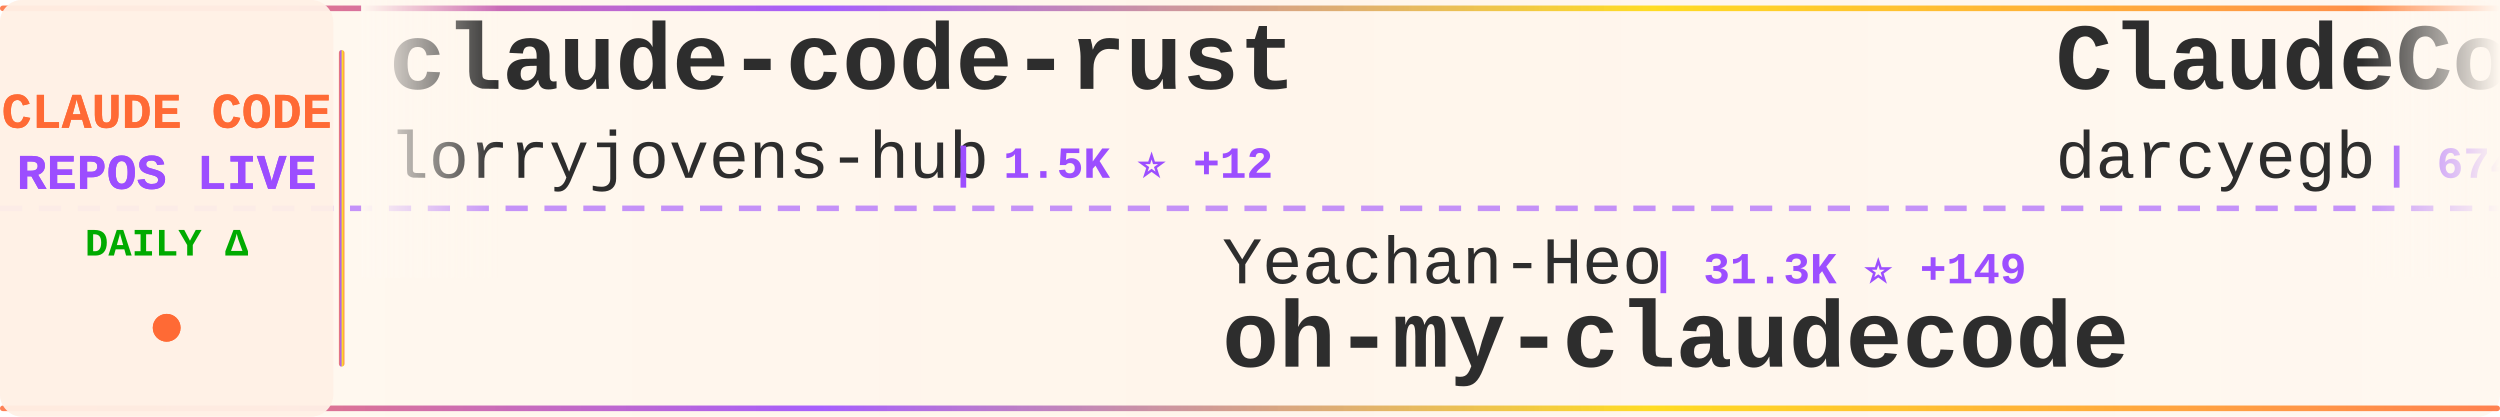
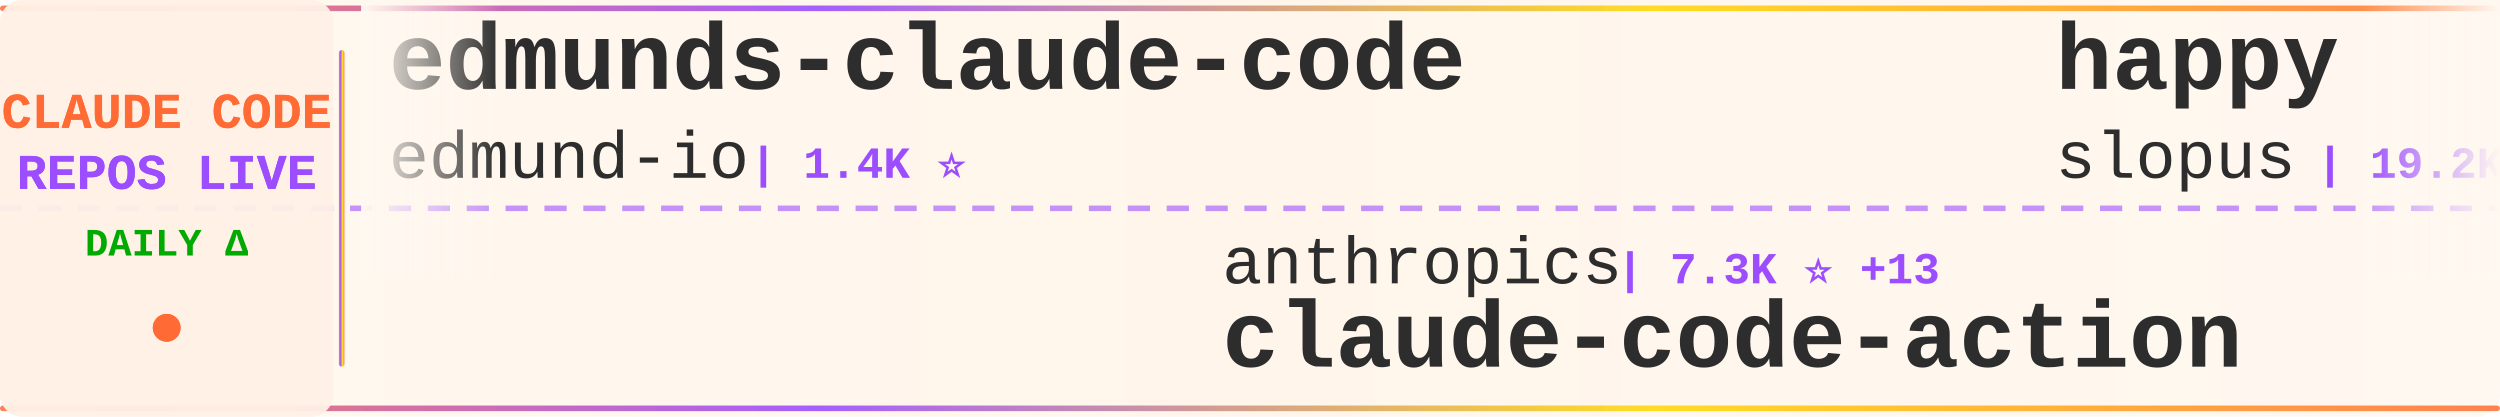
<svg xmlns="http://www.w3.org/2000/svg" width="900" height="150">
  <defs>
    <linearGradient id="tickerBg" x1="0%" y1="0%" x2="100%" y2="0%">
      <stop offset="0%" style="stop-color:#fff8f0;stop-opacity:0.98" />
      <stop offset="50%" style="stop-color:#fff5eb;stop-opacity:1" />
      <stop offset="100%" style="stop-color:#fff8f0;stop-opacity:0.98" />
    </linearGradient>
    <linearGradient id="borderGrad" x1="0%" y1="0%" x2="100%" y2="0%">
      <stop offset="0%" style="stop-color:#FF6B35;stop-opacity:0.85">
        <animate attributeName="stop-opacity" values="0.85;1;0.85" dur="2s" repeatCount="indefinite" />
      </stop>
      <stop offset="33%" style="stop-color:#9C4EFF;stop-opacity:0.9">
        <animate attributeName="stop-opacity" values="0.9;1;0.9" dur="2.2s" repeatCount="indefinite" />
      </stop>
      <stop offset="66%" style="stop-color:#FFD700;stop-opacity:0.85">
        <animate attributeName="stop-opacity" values="0.85;1;0.85" dur="1.8s" repeatCount="indefinite" />
      </stop>
      <stop offset="100%" style="stop-color:#FF6B35;stop-opacity:0.85">
        <animate attributeName="stop-opacity" values="0.85;1;0.85" dur="2s" repeatCount="indefinite" />
      </stop>
    </linearGradient>
    <filter id="textGlow">
      <feGaussianBlur stdDeviation="0.15" result="coloredBlur" />
      <feMerge>
        <feMergeNode in="coloredBlur" />
        <feMergeNode in="SourceGraphic" />
      </feMerge>
    </filter>
    <filter id="metricGlow">
      <feGaussianBlur stdDeviation="0.2" result="coloredBlur" />
      <feMerge>
        <feMergeNode in="coloredBlur" />
        <feMergeNode in="SourceGraphic" />
      </feMerge>
    </filter>
    <linearGradient id="leftFade" x1="0%" y1="0%" x2="100%" y2="0%">
      <stop offset="0%" style="stop-color:#fff8f0;stop-opacity:1" />
      <stop offset="100%" style="stop-color:#fff8f0;stop-opacity:0" />
    </linearGradient>
    <linearGradient id="rightFade" x1="0%" y1="0%" x2="100%" y2="0%">
      <stop offset="0%" style="stop-color:#fff8f0;stop-opacity:0" />
      <stop offset="100%" style="stop-color:#fff8f0;stop-opacity:1" />
    </linearGradient>
  </defs>
  <rect width="900" height="150" fill="url(#tickerBg)" rx="8" />
  <rect x="0" y="2" width="900" height="2" fill="url(#borderGrad)" rx="1" />
  <rect x="0" y="146" width="900" height="2" fill="url(#borderGrad)" rx="1" />
  <line x1="0" y1="75" x2="900" y2="75" stroke="#9C4EFF" stroke-width="2" stroke-dasharray="8 6" opacity="0.6" />
  <rect x="0" y="0" width="120" height="150" fill="#fff0e6" opacity="0.95" rx="8" />
  <text x="60" y="46" font-family="'Courier New', monospace" font-size="18" font-weight="bold" fill="#FF6B35" text-anchor="middle" filter="url(#textGlow)">
    CLAUDE CODE
  </text>
  <text x="60" y="68" font-family="'Courier New', monospace" font-size="18" font-weight="bold" fill="#9C4EFF" text-anchor="middle" filter="url(#textGlow)">
    REPOS LIVE
  </text>
  <text x="60" y="92" font-family="'Courier New', monospace" font-size="14" font-weight="bold" fill="#00aa00" text-anchor="middle">
    DAILY Δ
  </text>
  <circle cx="60" cy="118" r="5" fill="#FF6B35" filter="url(#metricGlow)">
    <animate attributeName="r" values="4;6;4" dur="1.5s" repeatCount="indefinite" />
    <animate attributeName="opacity" values="0.6;1;0.6" dur="1.5s" repeatCount="indefinite" />
  </circle>
  <rect x="122" y="18" width="2" height="114" fill="url(#borderGrad)" rx="1" />
  <clipPath id="tickerClip">
    <rect x="130" y="0" width="770" height="150" />
  </clipPath>
  <g clip-path="url(#tickerClip)">
    <g id="tickerItems">
      <animateTransform attributeName="transform" attributeType="XML" type="translate" from="0 0" to="-3000 0" dur="54s" repeatCount="indefinite" />
      <g transform="translate(0, 0)">
-         <text x="140" y="32" font-family="'Courier New', monospace" font-size="34" font-weight="bold" fill="#2d2d2d">claude-code-rust</text>
-         <text x="140" y="64" font-family="'Courier New', monospace" font-size="24" font-weight="normal" fill="#2d2d2d" opacity="1.0">lorryjovens-hub</text>
-         <text x="342" y="64" font-family="'Courier New', monospace" font-size="16" font-weight="bold" fill="#9C4EFF"> | 1.5K ⭐ +12</text>
+         <text x="140" y="32" font-family="'Courier New', monospace" font-size="34" font-weight="bold" fill="#2d2d2d">edmunds-claude-code</text>
+         <text x="140" y="64" font-family="'Courier New', monospace" font-size="24" font-weight="normal" fill="#2d2d2d" opacity="1.0">edmund-io</text>
+         <text x="270" y="64" font-family="'Courier New', monospace" font-size="16" font-weight="bold" fill="#9C4EFF"> | 1.4K ⭐</text>
      </g>
      <g transform="translate(300, 0)">
-         <text x="140" y="102" font-family="'Courier New', monospace" font-size="24" font-weight="normal" fill="#2d2d2d" opacity="1.0">Yeachan-Heo</text>
-         <text x="294" y="102" font-family="'Courier New', monospace" font-size="16" font-weight="bold" fill="#9C4EFF"> | 31.3K ⭐ +149</text>
-         <text x="140" y="132" font-family="'Courier New', monospace" font-size="34" font-weight="bold" fill="#2d2d2d">oh-my-claudecode</text>
+         <text x="140" y="102" font-family="'Courier New', monospace" font-size="24" font-weight="normal" fill="#2d2d2d" opacity="1.0">anthropics</text>
+         <text x="282" y="102" font-family="'Courier New', monospace" font-size="16" font-weight="bold" fill="#9C4EFF"> | 7.3K ⭐ +13</text>
+         <text x="140" y="132" font-family="'Courier New', monospace" font-size="34" font-weight="bold" fill="#2d2d2d">claude-code-action</text>
      </g>
      <g transform="translate(600, 0)">
-         <text x="140" y="32" font-family="'Courier New', monospace" font-size="34" font-weight="bold" fill="#2d2d2d">ClaudeCodeAgents</text>
-         <text x="140" y="64" font-family="'Courier New', monospace" font-size="24" font-weight="normal" fill="#2d2d2d" opacity="1.0">darcyegb</text>
-         <text x="258" y="64" font-family="'Courier New', monospace" font-size="16" font-weight="bold" fill="#9C4EFF"> | 674 ⭐ +1</text>
+         <text x="140" y="32" font-family="'Courier New', monospace" font-size="34" font-weight="bold" fill="#2d2d2d">happy</text>
+         <text x="140" y="64" font-family="'Courier New', monospace" font-size="24" font-weight="normal" fill="#2d2d2d" opacity="1.0">slopus</text>
+         <text x="234" y="64" font-family="'Courier New', monospace" font-size="16" font-weight="bold" fill="#9C4EFF"> | 19.2K ⭐ +55</text>
      </g>
      <g transform="translate(900, 0)">
-         <text x="140" y="102" font-family="'Courier New', monospace" font-size="24" font-weight="normal" fill="#2d2d2d" opacity="1.0">OneRedOak</text>
-         <text x="270" y="102" font-family="'Courier New', monospace" font-size="16" font-weight="bold" fill="#9C4EFF"> | 3.8K ⭐ +2</text>
-         <text x="140" y="132" font-family="'Courier New', monospace" font-size="34" font-weight="bold" fill="#2d2d2d">claude-code-workflows</text>
+         <text x="140" y="102" font-family="'Courier New', monospace" font-size="24" font-weight="normal" fill="#2d2d2d" opacity="1.0">huangserva</text>
+         <text x="282" y="102" font-family="'Courier New', monospace" font-size="16" font-weight="bold" fill="#9C4EFF"> | 563 ⭐</text>
+         <text x="140" y="132" font-family="'Courier New', monospace" font-size="34" font-weight="bold" fill="#2d2d2d">claude-code-cli</text>
      </g>
      <g transform="translate(1200, 0)">
-         <text x="140" y="32" font-family="'Courier New', monospace" font-size="34" font-weight="bold" fill="#2d2d2d">claude-code</text>
-         <text x="140" y="64" font-family="'Courier New', monospace" font-size="24" font-weight="normal" fill="#2d2d2d" opacity="1.0">freestylefly</text>
-         <text x="306" y="64" font-family="'Courier New', monospace" font-size="16" font-weight="bold" fill="#9C4EFF"> | 124 ⭐</text>
+         <text x="140" y="32" font-family="'Courier New', monospace" font-size="34" font-weight="bold" fill="#2d2d2d">claude-code-book</text>
+         <text x="140" y="64" font-family="'Courier New', monospace" font-size="24" font-weight="normal" fill="#2d2d2d" opacity="1.0">lintsinghua</text>
+         <text x="294" y="64" font-family="'Courier New', monospace" font-size="16" font-weight="bold" fill="#9C4EFF"> | 3.0K ⭐ +10</text>
      </g>
      <g transform="translate(1500, 0)">
-         <text x="140" y="102" font-family="'Courier New', monospace" font-size="24" font-weight="normal" fill="#2d2d2d" opacity="1.0">ChinaSiro</text>
-         <text x="270" y="102" font-family="'Courier New', monospace" font-size="16" font-weight="bold" fill="#9C4EFF"> | 9.0K ⭐ +15</text>
-         <text x="140" y="132" font-family="'Courier New', monospace" font-size="34" font-weight="bold" fill="#2d2d2d">claude-code-sourcemap</text>
+         <text x="140" y="102" font-family="'Courier New', monospace" font-size="24" font-weight="normal" fill="#2d2d2d" opacity="1.0">kodu-ai</text>
+         <text x="246" y="102" font-family="'Courier New', monospace" font-size="16" font-weight="bold" fill="#9C4EFF"> | 5.3K ⭐</text>
+         <text x="140" y="132" font-family="'Courier New', monospace" font-size="34" font-weight="bold" fill="#2d2d2d">claude-coder</text>
      </g>
      <g transform="translate(1800, 0)">
-         <text x="140" y="32" font-family="'Courier New', monospace" font-size="34" font-weight="bold" fill="#2d2d2d">claude-code-security-rev...</text>
-         <text x="140" y="64" font-family="'Courier New', monospace" font-size="24" font-weight="normal" fill="#2d2d2d" opacity="1.0">anthropics</text>
-         <text x="282" y="64" font-family="'Courier New', monospace" font-size="16" font-weight="bold" fill="#9C4EFF"> | 4.4K ⭐ +5</text>
+         <text x="140" y="32" font-family="'Courier New', monospace" font-size="34" font-weight="bold" fill="#2d2d2d">claude-code</text>
+         <text x="140" y="64" font-family="'Courier New', monospace" font-size="24" font-weight="normal" fill="#2d2d2d" opacity="1.0">xorespesp</text>
+         <text x="270" y="64" font-family="'Courier New', monospace" font-size="16" font-weight="bold" fill="#9C4EFF"> | 221 ⭐</text>
      </g>
      <g transform="translate(2100, 0)">
-         <text x="140" y="102" font-family="'Courier New', monospace" font-size="24" font-weight="normal" fill="#2d2d2d" opacity="1.0">Onewon</text>
-         <text x="234" y="102" font-family="'Courier New', monospace" font-size="16" font-weight="bold" fill="#9C4EFF"> | 179 ⭐</text>
+         <text x="140" y="102" font-family="'Courier New', monospace" font-size="24" font-weight="normal" fill="#2d2d2d" opacity="1.0">anthropics</text>
+         <text x="282" y="102" font-family="'Courier New', monospace" font-size="16" font-weight="bold" fill="#9C4EFF"> | 4.4K ⭐ +8</text>
+         <text x="140" y="132" font-family="'Courier New', monospace" font-size="34" font-weight="bold" fill="#2d2d2d">claude-code-security-rev...</text>
+       </g>
+       <g transform="translate(2400, 0)">
+         <text x="140" y="32" font-family="'Courier New', monospace" font-size="34" font-weight="bold" fill="#2d2d2d">claude-code-reverse</text>
+         <text x="140" y="64" font-family="'Courier New', monospace" font-size="24" font-weight="normal" fill="#2d2d2d" opacity="1.0">Yuyz0112</text>
+         <text x="258" y="64" font-family="'Courier New', monospace" font-size="16" font-weight="bold" fill="#9C4EFF"> | 2.4K ⭐ +1</text>
+       </g>
+       <g transform="translate(2700, 0)">
+         <text x="140" y="102" font-family="'Courier New', monospace" font-size="24" font-weight="normal" fill="#2d2d2d" opacity="1.0">codeaashu</text>
+         <text x="270" y="102" font-family="'Courier New', monospace" font-size="16" font-weight="bold" fill="#9C4EFF"> | 2.3K ⭐ +10</text>
        <text x="140" y="132" font-family="'Courier New', monospace" font-size="34" font-weight="bold" fill="#2d2d2d">claude-code</text>
      </g>
-       <g transform="translate(2400, 0)">
-         <text x="140" y="32" font-family="'Courier New', monospace" font-size="34" font-weight="bold" fill="#2d2d2d">claude-code</text>
-         <text x="140" y="64" font-family="'Courier New', monospace" font-size="24" font-weight="normal" fill="#2d2d2d" opacity="1.0">tanbiralam</text>
-         <text x="282" y="64" font-family="'Courier New', monospace" font-size="16" font-weight="bold" fill="#9C4EFF"> | 1.6K ⭐ +9</text>
-       </g>
-       <g transform="translate(2700, 0)">
-         <text x="140" y="102" font-family="'Courier New', monospace" font-size="24" font-weight="normal" fill="#2d2d2d" opacity="1.0">alejandrobalderas</text>
-         <text x="366" y="102" font-family="'Courier New', monospace" font-size="16" font-weight="bold" fill="#9C4EFF"> | 1.8K ⭐ +21</text>
-         <text x="140" y="132" font-family="'Courier New', monospace" font-size="34" font-weight="bold" fill="#2d2d2d">claude-code-from-source</text>
-       </g>
      <g transform="translate(3000, 0)">
-         <text x="140" y="32" font-family="'Courier New', monospace" font-size="34" font-weight="bold" fill="#2d2d2d">claude-code-rust</text>
-         <text x="140" y="64" font-family="'Courier New', monospace" font-size="24" font-weight="normal" fill="#2d2d2d" opacity="1.0">lorryjovens-hub</text>
-         <text x="342" y="64" font-family="'Courier New', monospace" font-size="16" font-weight="bold" fill="#9C4EFF"> | 1.5K ⭐ +12</text>
+         <text x="140" y="32" font-family="'Courier New', monospace" font-size="34" font-weight="bold" fill="#2d2d2d">edmunds-claude-code</text>
+         <text x="140" y="64" font-family="'Courier New', monospace" font-size="24" font-weight="normal" fill="#2d2d2d" opacity="1.0">edmund-io</text>
+         <text x="270" y="64" font-family="'Courier New', monospace" font-size="16" font-weight="bold" fill="#9C4EFF"> | 1.4K ⭐</text>
      </g>
      <g transform="translate(3300, 0)">
-         <text x="140" y="102" font-family="'Courier New', monospace" font-size="24" font-weight="normal" fill="#2d2d2d" opacity="1.0">Yeachan-Heo</text>
-         <text x="294" y="102" font-family="'Courier New', monospace" font-size="16" font-weight="bold" fill="#9C4EFF"> | 31.3K ⭐ +149</text>
-         <text x="140" y="132" font-family="'Courier New', monospace" font-size="34" font-weight="bold" fill="#2d2d2d">oh-my-claudecode</text>
+         <text x="140" y="102" font-family="'Courier New', monospace" font-size="24" font-weight="normal" fill="#2d2d2d" opacity="1.0">anthropics</text>
+         <text x="282" y="102" font-family="'Courier New', monospace" font-size="16" font-weight="bold" fill="#9C4EFF"> | 7.3K ⭐ +13</text>
+         <text x="140" y="132" font-family="'Courier New', monospace" font-size="34" font-weight="bold" fill="#2d2d2d">claude-code-action</text>
      </g>
      <g transform="translate(3600, 0)">
-         <text x="140" y="32" font-family="'Courier New', monospace" font-size="34" font-weight="bold" fill="#2d2d2d">ClaudeCodeAgents</text>
-         <text x="140" y="64" font-family="'Courier New', monospace" font-size="24" font-weight="normal" fill="#2d2d2d" opacity="1.0">darcyegb</text>
-         <text x="258" y="64" font-family="'Courier New', monospace" font-size="16" font-weight="bold" fill="#9C4EFF"> | 674 ⭐ +1</text>
+         <text x="140" y="32" font-family="'Courier New', monospace" font-size="34" font-weight="bold" fill="#2d2d2d">happy</text>
+         <text x="140" y="64" font-family="'Courier New', monospace" font-size="24" font-weight="normal" fill="#2d2d2d" opacity="1.0">slopus</text>
+         <text x="234" y="64" font-family="'Courier New', monospace" font-size="16" font-weight="bold" fill="#9C4EFF"> | 19.2K ⭐ +55</text>
      </g>
      <g transform="translate(3900, 0)">
-         <text x="140" y="102" font-family="'Courier New', monospace" font-size="24" font-weight="normal" fill="#2d2d2d" opacity="1.0">OneRedOak</text>
-         <text x="270" y="102" font-family="'Courier New', monospace" font-size="16" font-weight="bold" fill="#9C4EFF"> | 3.8K ⭐ +2</text>
-         <text x="140" y="132" font-family="'Courier New', monospace" font-size="34" font-weight="bold" fill="#2d2d2d">claude-code-workflows</text>
+         <text x="140" y="102" font-family="'Courier New', monospace" font-size="24" font-weight="normal" fill="#2d2d2d" opacity="1.0">huangserva</text>
+         <text x="282" y="102" font-family="'Courier New', monospace" font-size="16" font-weight="bold" fill="#9C4EFF"> | 563 ⭐</text>
+         <text x="140" y="132" font-family="'Courier New', monospace" font-size="34" font-weight="bold" fill="#2d2d2d">claude-code-cli</text>
      </g>
    </g>
  </g>
  <rect x="130" y="0" width="50" height="100" fill="url(#leftFade)" />
  <rect x="850" y="0" width="50" height="100" fill="url(#rightFade)" />
</svg>
